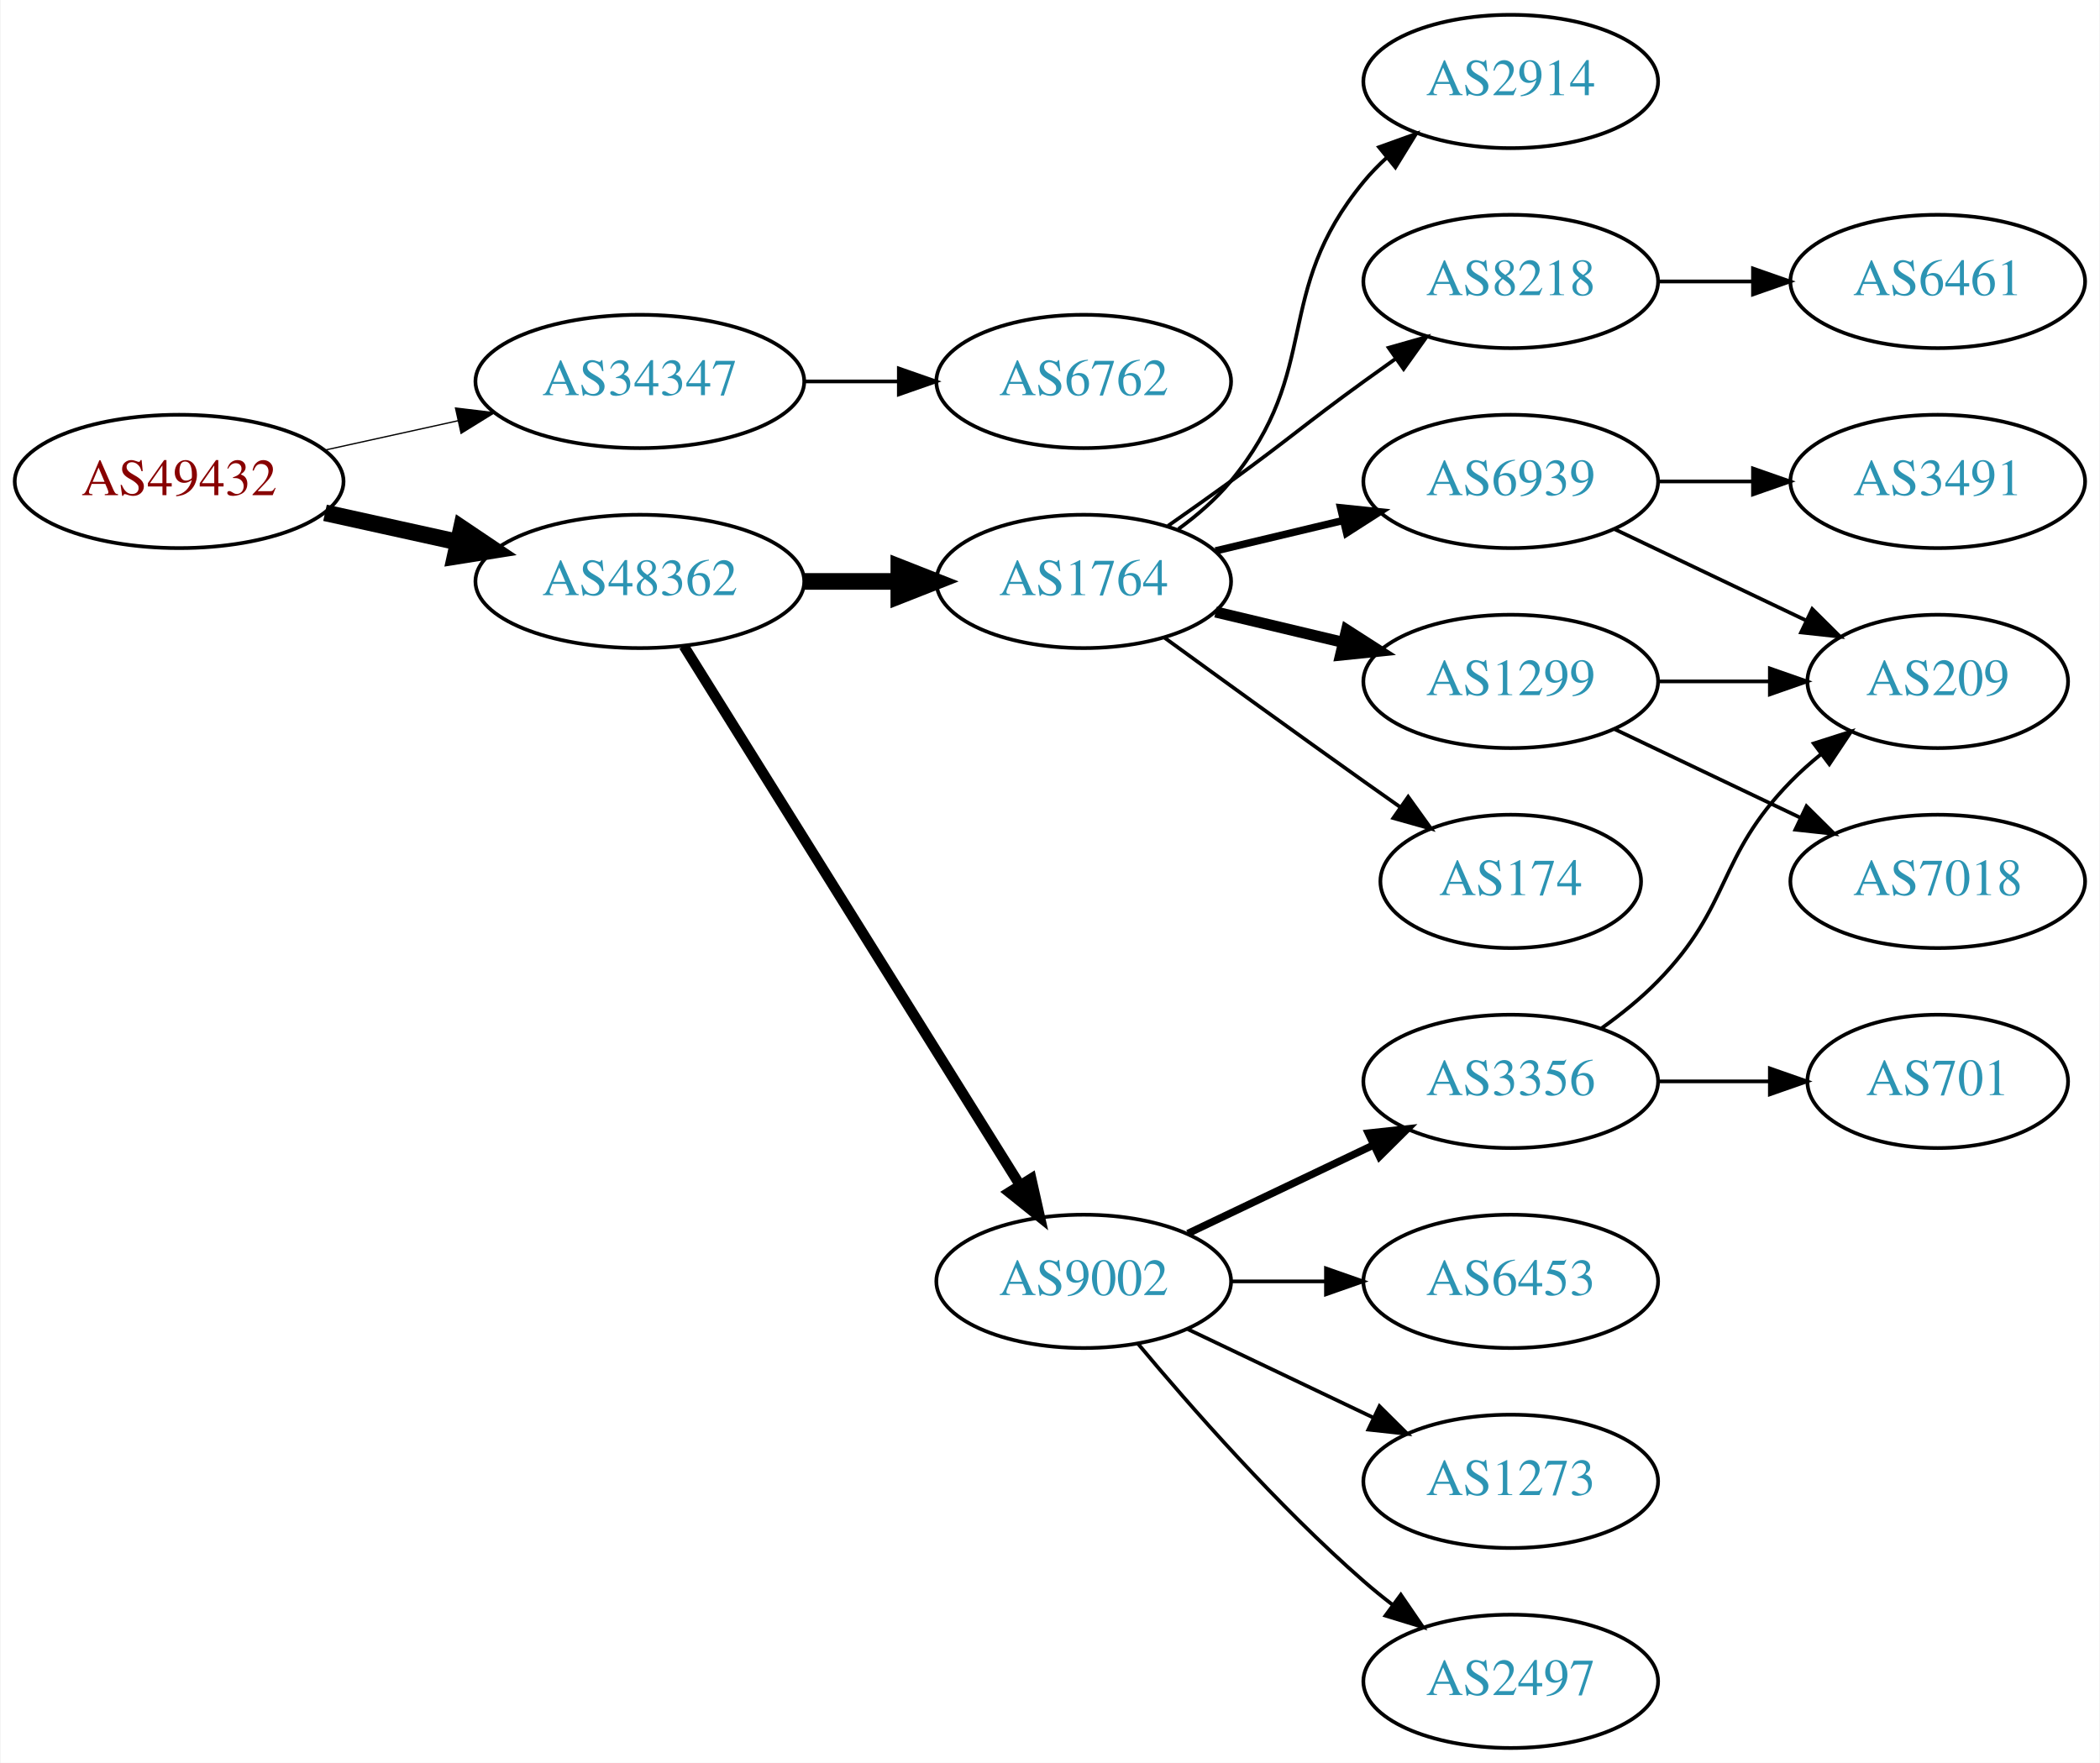
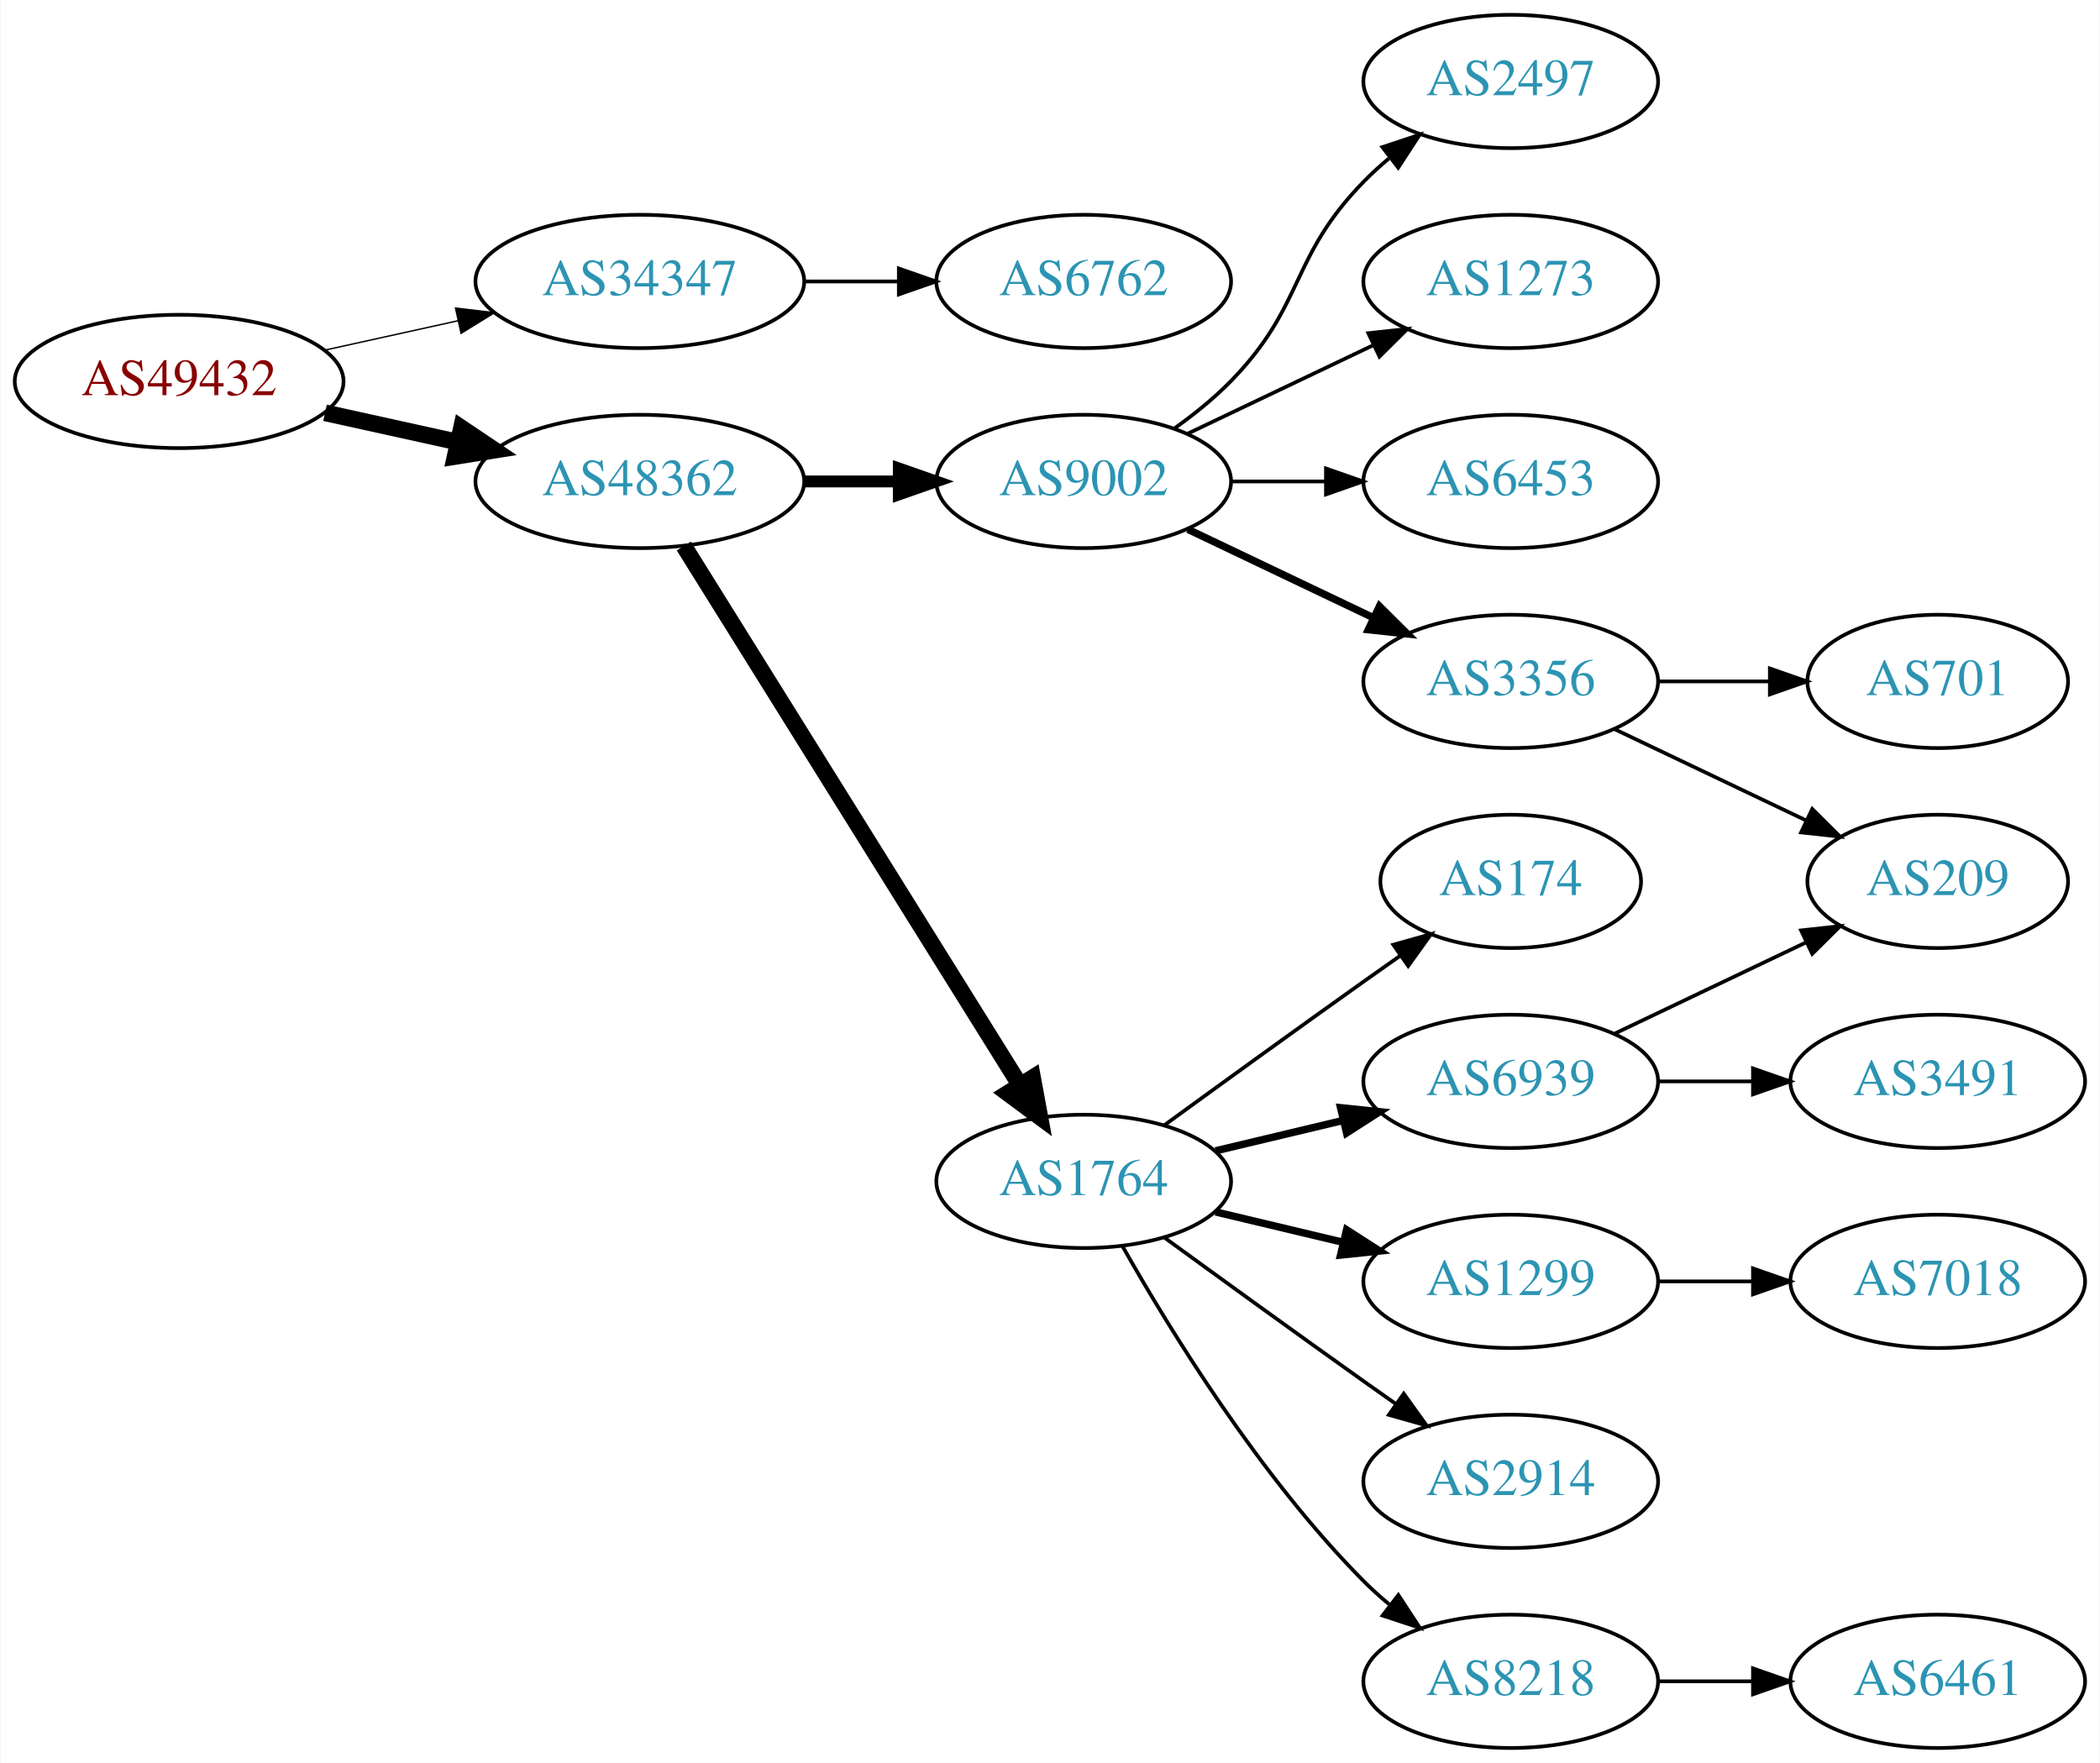
<svg xmlns="http://www.w3.org/2000/svg" xmlns:xlink="http://www.w3.org/1999/xlink" width="567pt" height="476pt" viewBox="0.00 0.00 566.66 476.00">
  <g id="graph0" class="graph" transform="scale(1 1) rotate(0) translate(4 472)">
    <polygon fill="white" stroke="none" points="-4,4 -4,-472 562.663,-472 562.663,4 -4,4" />
    <g id="node1" class="node">
      <g id="a_node1">
        <a xlink:href="/asn/49432" xlink:title="AS49432 ~ schallert.com e.U. [AT]">
-           <ellipse fill="#ffffff" stroke="black" cx="44.196" cy="-342" rx="44.393" ry="18" />
-           <text text-anchor="middle" x="44.196" y="-338.3" font-family="Times,serif" font-size="14.00" fill="#880000">AS49432</text>
+           <ellipse fill="#ffffff" stroke="black" cx="44.196" cy="-369" rx="44.393" ry="18" />
+           <text text-anchor="middle" x="44.196" y="-365.3" font-family="Times,serif" font-size="14.00" fill="#880000">AS49432</text>
        </a>
      </g>
    </g>
    <g id="node2" class="node">
      <g id="a_node2">
        <a xlink:href="/asn/34347" xlink:title="AS34347 ~ HALLAG Kommunal GmbH [AT]">
-           <ellipse fill="#ffffff" stroke="black" cx="168.588" cy="-369" rx="44.393" ry="18" />
-           <text text-anchor="middle" x="168.588" y="-365.3" font-family="Times,serif" font-size="14.00" fill="#2c94b3">AS34347</text>
+           <ellipse fill="#ffffff" stroke="black" cx="168.588" cy="-396" rx="44.393" ry="18" />
+           <text text-anchor="middle" x="168.588" y="-392.3" font-family="Times,serif" font-size="14.00" fill="#2c94b3">AS34347</text>
        </a>
      </g>
    </g>
    <g id="edge1" class="edge">
-       <path fill="none" stroke="black" stroke-width="0.346" d="M83.586,-350.469C94.978,-352.982 107.6,-355.767 119.525,-358.397" />
-       <polygon fill="black" stroke="black" stroke-width="0.346" points="118.815,-361.825 129.335,-360.561 120.323,-354.989 118.815,-361.825" />
+       <path fill="none" stroke="black" stroke-width="0.375" d="M83.586,-377.469C94.978,-379.982 107.6,-382.767 119.525,-385.397" />
+       <polygon fill="black" stroke="black" stroke-width="0.375" points="118.815,-388.825 129.335,-387.561 120.323,-381.989 118.815,-388.825" />
    </g>
    <g id="node3" class="node">
      <g id="a_node3">
        <a xlink:href="/asn/48362" xlink:title="AS48362 ~ Stadtwerke Feldkirch [AT]">
-           <ellipse fill="#ffffff" stroke="black" cx="168.588" cy="-315" rx="44.393" ry="18" />
-           <text text-anchor="middle" x="168.588" y="-311.3" font-family="Times,serif" font-size="14.00" fill="#2c94b3">AS48362</text>
+           <ellipse fill="#ffffff" stroke="black" cx="168.588" cy="-342" rx="44.393" ry="18" />
+           <text text-anchor="middle" x="168.588" y="-338.3" font-family="Times,serif" font-size="14.00" fill="#2c94b3">AS48362</text>
        </a>
      </g>
    </g>
    <g id="edge2" class="edge">
-       <path fill="none" stroke="black" stroke-width="4.5" d="M83.586,-333.531C94.978,-331.018 107.6,-328.233 119.525,-325.603" />
-       <polygon fill="black" stroke="black" stroke-width="4.5" points="120.418,-329.438 129.335,-323.439 118.721,-321.748 120.418,-329.438" />
+       <path fill="none" stroke="black" stroke-width="4.5" d="M83.586,-360.531C94.978,-358.018 107.6,-355.233 119.525,-352.603" />
+       <polygon fill="black" stroke="black" stroke-width="4.5" points="120.418,-356.438 129.335,-350.439 118.721,-348.748 120.418,-356.438" />
    </g>
    <g id="node4" class="node">
      <g id="a_node4">
        <a xlink:href="/asn/6762" xlink:title="AS6762 ~ TELECOM ITALIA SPARKLE S.p.A. [IT]">
-           <ellipse fill="#ffffff" stroke="black" cx="288.431" cy="-369" rx="39.794" ry="18" />
-           <text text-anchor="middle" x="288.431" y="-365.3" font-family="Times,serif" font-size="14.00" fill="#2c94b3">AS6762</text>
+           <ellipse fill="#ffffff" stroke="black" cx="288.431" cy="-396" rx="39.794" ry="18" />
+           <text text-anchor="middle" x="288.431" y="-392.3" font-family="Times,serif" font-size="14.00" fill="#2c94b3">AS6762</text>
        </a>
      </g>
    </g>
    <g id="edge3" class="edge">
-       <path fill="none" stroke="black" d="M212.799,-369C221.112,-369 229.875,-369 238.357,-369" />
-       <polygon fill="black" stroke="black" points="238.516,-372.5 248.516,-369 238.516,-365.5 238.516,-372.5" />
+       <path fill="none" stroke="black" d="M212.799,-396C221.112,-396 229.875,-396 238.357,-396" />
+       <polygon fill="black" stroke="black" points="238.516,-399.5 248.516,-396 238.516,-392.5 238.516,-399.5" />
    </g>
    <g id="node5" class="node">
      <g id="a_node5">
        <a xlink:href="/asn/1764" xlink:title="AS1764 ~ NEXTLAYER-AS [AT]">
-           <ellipse fill="#ffffff" stroke="black" cx="288.431" cy="-315" rx="39.794" ry="18" />
-           <text text-anchor="middle" x="288.431" y="-311.3" font-family="Times,serif" font-size="14.00" fill="#2c94b3">AS1764</text>
+           <ellipse fill="#ffffff" stroke="black" cx="288.431" cy="-153" rx="39.794" ry="18" />
+           <text text-anchor="middle" x="288.431" y="-149.3" font-family="Times,serif" font-size="14.00" fill="#2c94b3">AS1764</text>
        </a>
      </g>
    </g>
    <g id="edge4" class="edge">
-       <path fill="none" stroke="black" stroke-width="4.5" d="M212.799,-315C221.112,-315 229.875,-315 238.357,-315" />
-       <polygon fill="black" stroke="black" stroke-width="4.5" points="238.516,-318.938 248.516,-315 238.516,-311.063 238.516,-318.938" />
+       <path fill="none" stroke="black" stroke-width="4.5" d="M180.463,-324.558C201.247,-291.225 246.707,-218.314 271.136,-179.134" />
+       <polygon fill="black" stroke="black" stroke-width="4.5" points="274.632,-180.969 276.582,-170.4 267.95,-176.802 274.632,-180.969" />
    </g>
    <g id="node6" class="node">
      <g id="a_node6">
        <a xlink:href="/asn/9002" xlink:title="AS9002 ~ RETN Limited [EU]">
-           <ellipse fill="#ffffff" stroke="black" cx="288.431" cy="-126" rx="39.794" ry="18" />
-           <text text-anchor="middle" x="288.431" y="-122.3" font-family="Times,serif" font-size="14.00" fill="#2c94b3">AS9002</text>
+           <ellipse fill="#ffffff" stroke="black" cx="288.431" cy="-342" rx="39.794" ry="18" />
+           <text text-anchor="middle" x="288.431" y="-338.3" font-family="Times,serif" font-size="14.00" fill="#2c94b3">AS9002</text>
        </a>
      </g>
    </g>
    <g id="edge5" class="edge">
-       <path fill="none" stroke="black" stroke-width="2.812" d="M180.463,-297.558C201.247,-264.225 246.707,-191.314 271.136,-152.134" />
-       <polygon fill="black" stroke="black" stroke-width="2.812" points="274.261,-153.737 276.582,-143.4 268.321,-150.034 274.261,-153.737" />
+       <path fill="none" stroke="black" stroke-width="3.214" d="M212.799,-342C221.112,-342 229.875,-342 238.357,-342" />
+       <polygon fill="black" stroke="black" stroke-width="3.214" points="238.516,-345.5 248.516,-342 238.516,-338.5 238.516,-345.5" />
    </g>
    <g id="node7" class="node">
      <g id="a_node7">
-         <a xlink:href="/asn/2914" xlink:title="AS2914 ~ NTT America, Inc. [US]">
-           <ellipse fill="#ffffff" stroke="black" cx="403.724" cy="-450" rx="39.794" ry="18" />
-           <text text-anchor="middle" x="403.724" y="-446.3" font-family="Times,serif" font-size="14.00" fill="#2c94b3">AS2914</text>
-         </a>
-       </g>
-     </g>
-     <g id="edge6" class="edge">
-       <path fill="none" stroke="black" d="M314.012,-329.156C319.106,-332.872 324.12,-337.201 328.077,-342 353.142,-372.394 339.013,-392.606 364.077,-423 365.932,-425.25 368.02,-427.396 370.238,-429.424" />
-       <polygon fill="black" stroke="black" points="368.174,-432.256 378.143,-435.844 372.587,-426.823 368.174,-432.256" />
-     </g>
-     <g id="node8" class="node">
-       <g id="a_node8">
-         <a xlink:href="/asn/8218" xlink:title="AS8218 ~ legacy Neotelecoms [FR]">
-           <ellipse fill="#ffffff" stroke="black" cx="403.724" cy="-396" rx="39.794" ry="18" />
-           <text text-anchor="middle" x="403.724" y="-392.3" font-family="Times,serif" font-size="14.00" fill="#2c94b3">AS8218</text>
-         </a>
-       </g>
-     </g>
-     <g id="edge7" class="edge">
-       <path fill="none" stroke="black" d="M311.188,-330.009C316.722,-333.879 322.641,-338.064 328.077,-342 344.277,-353.729 347.877,-357.271 364.077,-369 366.88,-371.029 369.812,-373.125 372.752,-375.21" />
-       <polygon fill="black" stroke="black" points="370.775,-378.097 380.967,-380.991 374.803,-372.373 370.775,-378.097" />
-     </g>
-     <g id="node9" class="node">
-       <g id="a_node9">
-         <a xlink:href="/asn/1299" xlink:title="AS1299 ~ Telia Carrier [EU]">
-           <ellipse fill="#ffffff" stroke="black" cx="403.724" cy="-288" rx="39.794" ry="18" />
-           <text text-anchor="middle" x="403.724" y="-284.3" font-family="Times,serif" font-size="14.00" fill="#2c94b3">AS1299</text>
-         </a>
-       </g>
-     </g>
-     <g id="edge8" class="edge">
-       <path fill="none" stroke="black" stroke-width="3" d="M324.038,-306.752C334.909,-304.162 347.064,-301.265 358.506,-298.538" />
-       <polygon fill="black" stroke="black" stroke-width="3" points="359.412,-301.92 368.328,-296.197 357.789,-295.111 359.412,-301.92" />
-     </g>
-     <g id="node10" class="node">
-       <g id="a_node10">
-         <a xlink:href="/asn/6939" xlink:title="AS6939 ~ Hurricane Electric LLC [US]">
-           <ellipse fill="#ffffff" stroke="black" cx="403.724" cy="-342" rx="39.794" ry="18" />
-           <text text-anchor="middle" x="403.724" y="-338.3" font-family="Times,serif" font-size="14.00" fill="#2c94b3">AS6939</text>
-         </a>
-       </g>
-     </g>
-     <g id="edge9" class="edge">
-       <path fill="none" stroke="black" stroke-width="2" d="M324.038,-323.248C334.909,-325.838 347.064,-328.735 358.506,-331.462" />
-       <polygon fill="black" stroke="black" stroke-width="2" points="357.789,-334.889 368.328,-333.803 359.412,-328.08 357.789,-334.889" />
-     </g>
-     <g id="node11" class="node">
-       <g id="a_node11">
        <a xlink:href="/asn/174" xlink:title="AS174 ~ Cogent Communications [US]">
          <ellipse fill="#ffffff" stroke="black" cx="403.724" cy="-234" rx="35.194" ry="18" />
          <text text-anchor="middle" x="403.724" y="-230.3" font-family="Times,serif" font-size="14.00" fill="#2c94b3">AS174</text>
        </a>
      </g>
    </g>
+     <g id="edge6" class="edge">
+       <path fill="none" stroke="black" d="M310.279,-168.222C325.213,-179.091 345.827,-194.025 364.077,-207 367.288,-209.282 370.657,-211.661 374.011,-214.018" />
+       <polygon fill="black" stroke="black" points="372.023,-216.899 382.222,-219.77 376.039,-211.166 372.023,-216.899" />
+     </g>
+     <g id="node8" class="node">
+       <g id="a_node8">
+         <a xlink:href="/asn/1299" xlink:title="AS1299 ~ Telia Carrier [EU]">
+           <ellipse fill="#ffffff" stroke="black" cx="403.724" cy="-126" rx="39.794" ry="18" />
+           <text text-anchor="middle" x="403.724" y="-122.3" font-family="Times,serif" font-size="14.00" fill="#2c94b3">AS1299</text>
+         </a>
+       </g>
+     </g>
+     <g id="edge7" class="edge">
+       <path fill="none" stroke="black" stroke-width="2" d="M324.038,-144.752C334.909,-142.162 347.064,-139.265 358.506,-136.538" />
+       <polygon fill="black" stroke="black" stroke-width="2" points="359.412,-139.92 368.328,-134.197 357.789,-133.111 359.412,-139.92" />
+     </g>
+     <g id="node9" class="node">
+       <g id="a_node9">
+         <a xlink:href="/asn/6939" xlink:title="AS6939 ~ Hurricane Electric LLC [US]">
+           <ellipse fill="#ffffff" stroke="black" cx="403.724" cy="-180" rx="39.794" ry="18" />
+           <text text-anchor="middle" x="403.724" y="-176.3" font-family="Times,serif" font-size="14.00" fill="#2c94b3">AS6939</text>
+         </a>
+       </g>
+     </g>
+     <g id="edge8" class="edge">
+       <path fill="none" stroke="black" stroke-width="2" d="M324.038,-161.248C334.909,-163.838 347.064,-166.735 358.506,-169.462" />
+       <polygon fill="black" stroke="black" stroke-width="2" points="357.789,-172.889 368.328,-171.803 359.412,-166.08 357.789,-172.889" />
+     </g>
+     <g id="node10" class="node">
+       <g id="a_node10">
+         <a xlink:href="/asn/2914" xlink:title="AS2914 ~ NTT America, Inc. [US]">
+           <ellipse fill="#ffffff" stroke="black" cx="403.724" cy="-72" rx="39.794" ry="18" />
+           <text text-anchor="middle" x="403.724" y="-68.3" font-family="Times,serif" font-size="14.00" fill="#2c94b3">AS2914</text>
+         </a>
+       </g>
+     </g>
+     <g id="edge9" class="edge">
+       <path fill="none" stroke="black" d="M310.279,-137.778C325.213,-126.909 345.827,-111.975 364.077,-99 366.898,-96.995 369.841,-94.915 372.789,-92.841" />
+       <polygon fill="black" stroke="black" points="374.835,-95.681 381.013,-87.074 370.816,-89.95 374.835,-95.681" />
+     </g>
+     <g id="node11" class="node">
+       <g id="a_node11">
+         <a xlink:href="/asn/8218" xlink:title="AS8218 ~ legacy Neotelecoms [FR]">
+           <ellipse fill="#ffffff" stroke="black" cx="403.724" cy="-18" rx="39.794" ry="18" />
+           <text text-anchor="middle" x="403.724" y="-14.3" font-family="Times,serif" font-size="14.00" fill="#2c94b3">AS8218</text>
+         </a>
+       </g>
+     </g>
    <g id="edge10" class="edge">
-       <path fill="none" stroke="black" d="M310.279,-299.778C325.213,-288.909 345.827,-273.975 364.077,-261 367.288,-258.718 370.657,-256.339 374.011,-253.982" />
-       <polygon fill="black" stroke="black" points="376.039,-256.834 382.222,-248.23 372.023,-251.101 376.039,-256.834" />
+       <path fill="none" stroke="black" d="M298.891,-135.51C311.672,-112.904 336.105,-73.114 364.077,-45 366.188,-42.879 368.484,-40.812 370.87,-38.829" />
+       <polygon fill="black" stroke="black" points="373.385,-41.31 379.185,-32.444 369.122,-35.758 373.385,-41.31" />
    </g>
    <g id="node12" class="node">
      <g id="a_node12">
-         <a xlink:href="/asn/3356" xlink:title="AS3356 ~ Level 3 Parent, LLC [US]">
-           <ellipse fill="#ffffff" stroke="black" cx="403.724" cy="-180" rx="39.794" ry="18" />
-           <text text-anchor="middle" x="403.724" y="-176.3" font-family="Times,serif" font-size="14.00" fill="#2c94b3">AS3356</text>
+         <a xlink:href="/asn/1273" xlink:title="AS1273 ~ Vodafone Group PLC [EU]">
+           <ellipse fill="#ffffff" stroke="black" cx="403.724" cy="-396" rx="39.794" ry="18" />
+           <text text-anchor="middle" x="403.724" y="-392.3" font-family="Times,serif" font-size="14.00" fill="#2c94b3">AS1273</text>
        </a>
      </g>
    </g>
    <g id="edge11" class="edge">
-       <path fill="none" stroke="black" stroke-width="2" d="M316.567,-138.934C331.561,-146.081 350.382,-155.052 366.605,-162.785" />
-       <polygon fill="black" stroke="black" stroke-width="2" points="365.276,-166.028 375.809,-167.171 368.288,-159.709 365.276,-166.028" />
+       <path fill="none" stroke="black" d="M316.567,-354.934C331.561,-362.081 350.382,-371.052 366.605,-378.785" />
+       <polygon fill="black" stroke="black" points="365.276,-382.028 375.809,-383.171 368.288,-375.709 365.276,-382.028" />
    </g>
    <g id="node13" class="node">
      <g id="a_node13">
        <a xlink:href="/asn/6453" xlink:title="AS6453 ~ TATA COMMUNICATIONS (AMERICA) INC [US]">
-           <ellipse fill="#ffffff" stroke="black" cx="403.724" cy="-126" rx="39.794" ry="18" />
-           <text text-anchor="middle" x="403.724" y="-122.3" font-family="Times,serif" font-size="14.00" fill="#2c94b3">AS6453</text>
+           <ellipse fill="#ffffff" stroke="black" cx="403.724" cy="-342" rx="39.794" ry="18" />
+           <text text-anchor="middle" x="403.724" y="-338.3" font-family="Times,serif" font-size="14.00" fill="#2c94b3">AS6453</text>
        </a>
      </g>
    </g>
    <g id="edge12" class="edge">
-       <path fill="none" stroke="black" d="M328.103,-126C336.306,-126 345.07,-126 353.602,-126" />
-       <polygon fill="black" stroke="black" points="353.841,-129.5 363.841,-126 353.841,-122.5 353.841,-129.5" />
+       <path fill="none" stroke="black" d="M328.103,-342C336.306,-342 345.07,-342 353.602,-342" />
+       <polygon fill="black" stroke="black" points="353.841,-345.5 363.841,-342 353.841,-338.5 353.841,-345.5" />
    </g>
    <g id="node14" class="node">
      <g id="a_node14">
-         <a xlink:href="/asn/1273" xlink:title="AS1273 ~ Vodafone Group PLC [EU]">
-           <ellipse fill="#ffffff" stroke="black" cx="403.724" cy="-72" rx="39.794" ry="18" />
-           <text text-anchor="middle" x="403.724" y="-68.3" font-family="Times,serif" font-size="14.00" fill="#2c94b3">AS1273</text>
+         <a xlink:href="/asn/3356" xlink:title="AS3356 ~ Level 3 Parent, LLC [US]">
+           <ellipse fill="#ffffff" stroke="black" cx="403.724" cy="-288" rx="39.794" ry="18" />
+           <text text-anchor="middle" x="403.724" y="-284.3" font-family="Times,serif" font-size="14.00" fill="#2c94b3">AS3356</text>
        </a>
      </g>
    </g>
    <g id="edge13" class="edge">
-       <path fill="none" stroke="black" d="M316.567,-113.066C331.561,-105.919 350.382,-96.948 366.605,-89.215" />
-       <polygon fill="black" stroke="black" points="368.288,-92.291 375.809,-84.829 365.276,-85.972 368.288,-92.291" />
+       <path fill="none" stroke="black" stroke-width="2" d="M316.567,-329.066C331.561,-321.919 350.382,-312.948 366.605,-305.215" />
+       <polygon fill="black" stroke="black" stroke-width="2" points="368.288,-308.291 375.809,-300.829 365.276,-301.972 368.288,-308.291" />
    </g>
    <g id="node15" class="node">
      <g id="a_node15">
        <a xlink:href="/asn/2497" xlink:title="AS2497 ~ Internet Initiative Japan Inc. [JP]">
-           <ellipse fill="#ffffff" stroke="black" cx="403.724" cy="-18" rx="39.794" ry="18" />
-           <text text-anchor="middle" x="403.724" y="-14.3" font-family="Times,serif" font-size="14.00" fill="#2c94b3">AS2497</text>
+           <ellipse fill="#ffffff" stroke="black" cx="403.724" cy="-450" rx="39.794" ry="18" />
+           <text text-anchor="middle" x="403.724" y="-446.3" font-family="Times,serif" font-size="14.00" fill="#2c94b3">AS2497</text>
        </a>
      </g>
    </g>
    <g id="edge14" class="edge">
-       <path fill="none" stroke="black" d="M303.061,-109.183C317.343,-92.071 340.89,-65.255 364.077,-45 366.543,-42.846 369.182,-40.706 371.879,-38.628" />
-       <polygon fill="black" stroke="black" points="374.052,-41.375 380.033,-32.63 369.904,-35.736 374.052,-41.375" />
+       <path fill="none" stroke="black" d="M313.025,-356.389C318.281,-360.148 323.613,-364.437 328.077,-369 348.25,-389.617 343.905,-402.383 364.077,-423 366.17,-425.139 368.453,-427.218 370.83,-429.21" />
+       <polygon fill="black" stroke="black" points="369.074,-432.275 379.13,-435.611 373.349,-426.732 369.074,-432.275" />
    </g>
    <g id="node18" class="node">
      <g id="a_node18">
+         <a xlink:href="/asn/7018" xlink:title="AS7018 ~ AT&amp;T Services, Inc. [US]">
+           <ellipse fill="#ffffff" stroke="black" cx="519.017" cy="-126" rx="39.794" ry="18" />
+           <text text-anchor="middle" x="519.017" y="-122.3" font-family="Times,serif" font-size="14.00" fill="#2c94b3">AS7018</text>
+         </a>
+       </g>
+     </g>
+     <g id="edge17" class="edge">
+       <path fill="none" stroke="black" d="M443.396,-126C451.599,-126 460.363,-126 468.895,-126" />
+       <polygon fill="black" stroke="black" points="469.134,-129.5 479.134,-126 469.134,-122.5 469.134,-129.5" />
+     </g>
+     <g id="node17" class="node">
+       <g id="a_node17">
+         <a xlink:href="/asn/209" xlink:title="AS209 ~ CenturyLink Communications, LLC [US]">
+           <ellipse fill="#ffffff" stroke="black" cx="519.017" cy="-234" rx="35.194" ry="18" />
+           <text text-anchor="middle" x="519.017" y="-230.3" font-family="Times,serif" font-size="14.00" fill="#2c94b3">AS209</text>
+         </a>
+       </g>
+     </g>
+     <g id="edge19" class="edge">
+       <path fill="none" stroke="black" d="M431.86,-192.934C447.292,-200.29 466.778,-209.577 483.313,-217.459" />
+       <polygon fill="black" stroke="black" points="482.121,-220.768 492.654,-221.911 485.133,-214.449 482.121,-220.768" />
+     </g>
+     <g id="node19" class="node">
+       <g id="a_node19">
+         <a xlink:href="/asn/3491" xlink:title="AS3491 ~ PCCW Global, Inc. [US]">
+           <ellipse fill="#ffffff" stroke="black" cx="519.017" cy="-180" rx="39.794" ry="18" />
+           <text text-anchor="middle" x="519.017" y="-176.3" font-family="Times,serif" font-size="14.00" fill="#2c94b3">AS3491</text>
+         </a>
+       </g>
+     </g>
+     <g id="edge18" class="edge">
+       <path fill="none" stroke="black" d="M443.396,-180C451.599,-180 460.363,-180 468.895,-180" />
+       <polygon fill="black" stroke="black" points="469.134,-183.5 479.134,-180 469.134,-176.5 469.134,-183.5" />
+     </g>
+     <g id="node20" class="node">
+       <g id="a_node20">
        <a xlink:href="/asn/6461" xlink:title="AS6461 ~ Zayo Bandwidth [US]">
-           <ellipse fill="#ffffff" stroke="black" cx="519.017" cy="-396" rx="39.794" ry="18" />
-           <text text-anchor="middle" x="519.017" y="-392.3" font-family="Times,serif" font-size="14.00" fill="#2c94b3">AS6461</text>
-         </a>
-       </g>
-     </g>
-     <g id="edge17" class="edge">
-       <path fill="none" stroke="black" d="M443.396,-396C451.599,-396 460.363,-396 468.895,-396" />
-       <polygon fill="black" stroke="black" points="469.134,-399.5 479.134,-396 469.134,-392.5 469.134,-399.5" />
+           <ellipse fill="#ffffff" stroke="black" cx="519.017" cy="-18" rx="39.794" ry="18" />
+           <text text-anchor="middle" x="519.017" y="-14.3" font-family="Times,serif" font-size="14.00" fill="#2c94b3">AS6461</text>
+         </a>
+       </g>
+     </g>
+     <g id="edge20" class="edge">
+       <path fill="none" stroke="black" d="M443.396,-18C451.599,-18 460.363,-18 468.895,-18" />
+       <polygon fill="black" stroke="black" points="469.134,-21.5 479.134,-18 469.134,-14.5 469.134,-21.5" />
    </g>
    <g id="node16" class="node">
      <g id="a_node16">
-         <a xlink:href="/asn/209" xlink:title="AS209 ~ CenturyLink Communications, LLC [US]">
+         <a xlink:href="/asn/701" xlink:title="AS701 ~ UUNET [US]">
          <ellipse fill="#ffffff" stroke="black" cx="519.017" cy="-288" rx="35.194" ry="18" />
-           <text text-anchor="middle" x="519.017" y="-284.3" font-family="Times,serif" font-size="14.00" fill="#2c94b3">AS209</text>
-         </a>
-       </g>
-     </g>
-     <g id="edge19" class="edge">
+           <text text-anchor="middle" x="519.017" y="-284.3" font-family="Times,serif" font-size="14.00" fill="#2c94b3">AS701</text>
+         </a>
+       </g>
+     </g>
+     <g id="edge15" class="edge">
      <path fill="none" stroke="black" d="M443.396,-288C453.101,-288 463.592,-288 473.555,-288" />
      <polygon fill="black" stroke="black" points="473.691,-291.5 483.691,-288 473.691,-284.5 473.691,-291.5" />
    </g>
-     <g id="node19" class="node">
-       <g id="a_node19">
-         <a xlink:href="/asn/7018" xlink:title="AS7018 ~ AT&amp;T Services, Inc. [US]">
-           <ellipse fill="#ffffff" stroke="black" cx="519.017" cy="-234" rx="39.794" ry="18" />
-           <text text-anchor="middle" x="519.017" y="-230.3" font-family="Times,serif" font-size="14.00" fill="#2c94b3">AS7018</text>
-         </a>
-       </g>
-     </g>
-     <g id="edge18" class="edge">
-       <path fill="none" stroke="black" d="M431.86,-275.066C446.854,-267.919 465.675,-258.948 481.898,-251.215" />
-       <polygon fill="black" stroke="black" points="483.581,-254.291 491.102,-246.829 480.569,-247.972 483.581,-254.291" />
-     </g>
-     <g id="edge20" class="edge">
-       <path fill="none" stroke="black" d="M431.86,-329.066C447.292,-321.71 466.778,-312.423 483.313,-304.541" />
-       <polygon fill="black" stroke="black" points="485.133,-307.551 492.654,-300.089 482.121,-301.232 485.133,-307.551" />
-     </g>
-     <g id="node20" class="node">
-       <g id="a_node20">
-         <a xlink:href="/asn/3491" xlink:title="AS3491 ~ PCCW Global, Inc. [US]">
-           <ellipse fill="#ffffff" stroke="black" cx="519.017" cy="-342" rx="39.794" ry="18" />
-           <text text-anchor="middle" x="519.017" y="-338.3" font-family="Times,serif" font-size="14.00" fill="#2c94b3">AS3491</text>
-         </a>
-       </g>
-     </g>
-     <g id="edge21" class="edge">
-       <path fill="none" stroke="black" d="M443.396,-342C451.599,-342 460.363,-342 468.895,-342" />
-       <polygon fill="black" stroke="black" points="469.134,-345.5 479.134,-342 469.134,-338.5 469.134,-345.5" />
-     </g>
-     <g id="edge15" class="edge">
-       <path fill="none" stroke="black" d="M428.318,-194.389C433.574,-198.148 438.906,-202.437 443.37,-207 463.543,-227.617 459.198,-240.383 479.37,-261 481.849,-263.534 484.596,-265.983 487.448,-268.304" />
-       <polygon fill="black" stroke="black" points="485.54,-271.248 495.634,-274.468 489.751,-265.657 485.54,-271.248" />
-     </g>
-     <g id="node17" class="node">
-       <g id="a_node17">
-         <a xlink:href="/asn/701" xlink:title="AS701 ~ UUNET [US]">
-           <ellipse fill="#ffffff" stroke="black" cx="519.017" cy="-180" rx="35.194" ry="18" />
-           <text text-anchor="middle" x="519.017" y="-176.3" font-family="Times,serif" font-size="14.00" fill="#2c94b3">AS701</text>
-         </a>
-       </g>
-     </g>
    <g id="edge16" class="edge">
-       <path fill="none" stroke="black" d="M443.396,-180C453.101,-180 463.592,-180 473.555,-180" />
-       <polygon fill="black" stroke="black" points="473.691,-183.5 483.691,-180 473.691,-176.5 473.691,-183.5" />
+       <path fill="none" stroke="black" d="M431.86,-275.066C447.292,-267.71 466.778,-258.423 483.313,-250.541" />
+       <polygon fill="black" stroke="black" points="485.133,-253.551 492.654,-246.089 482.121,-247.232 485.133,-253.551" />
    </g>
  </g>
</svg>
